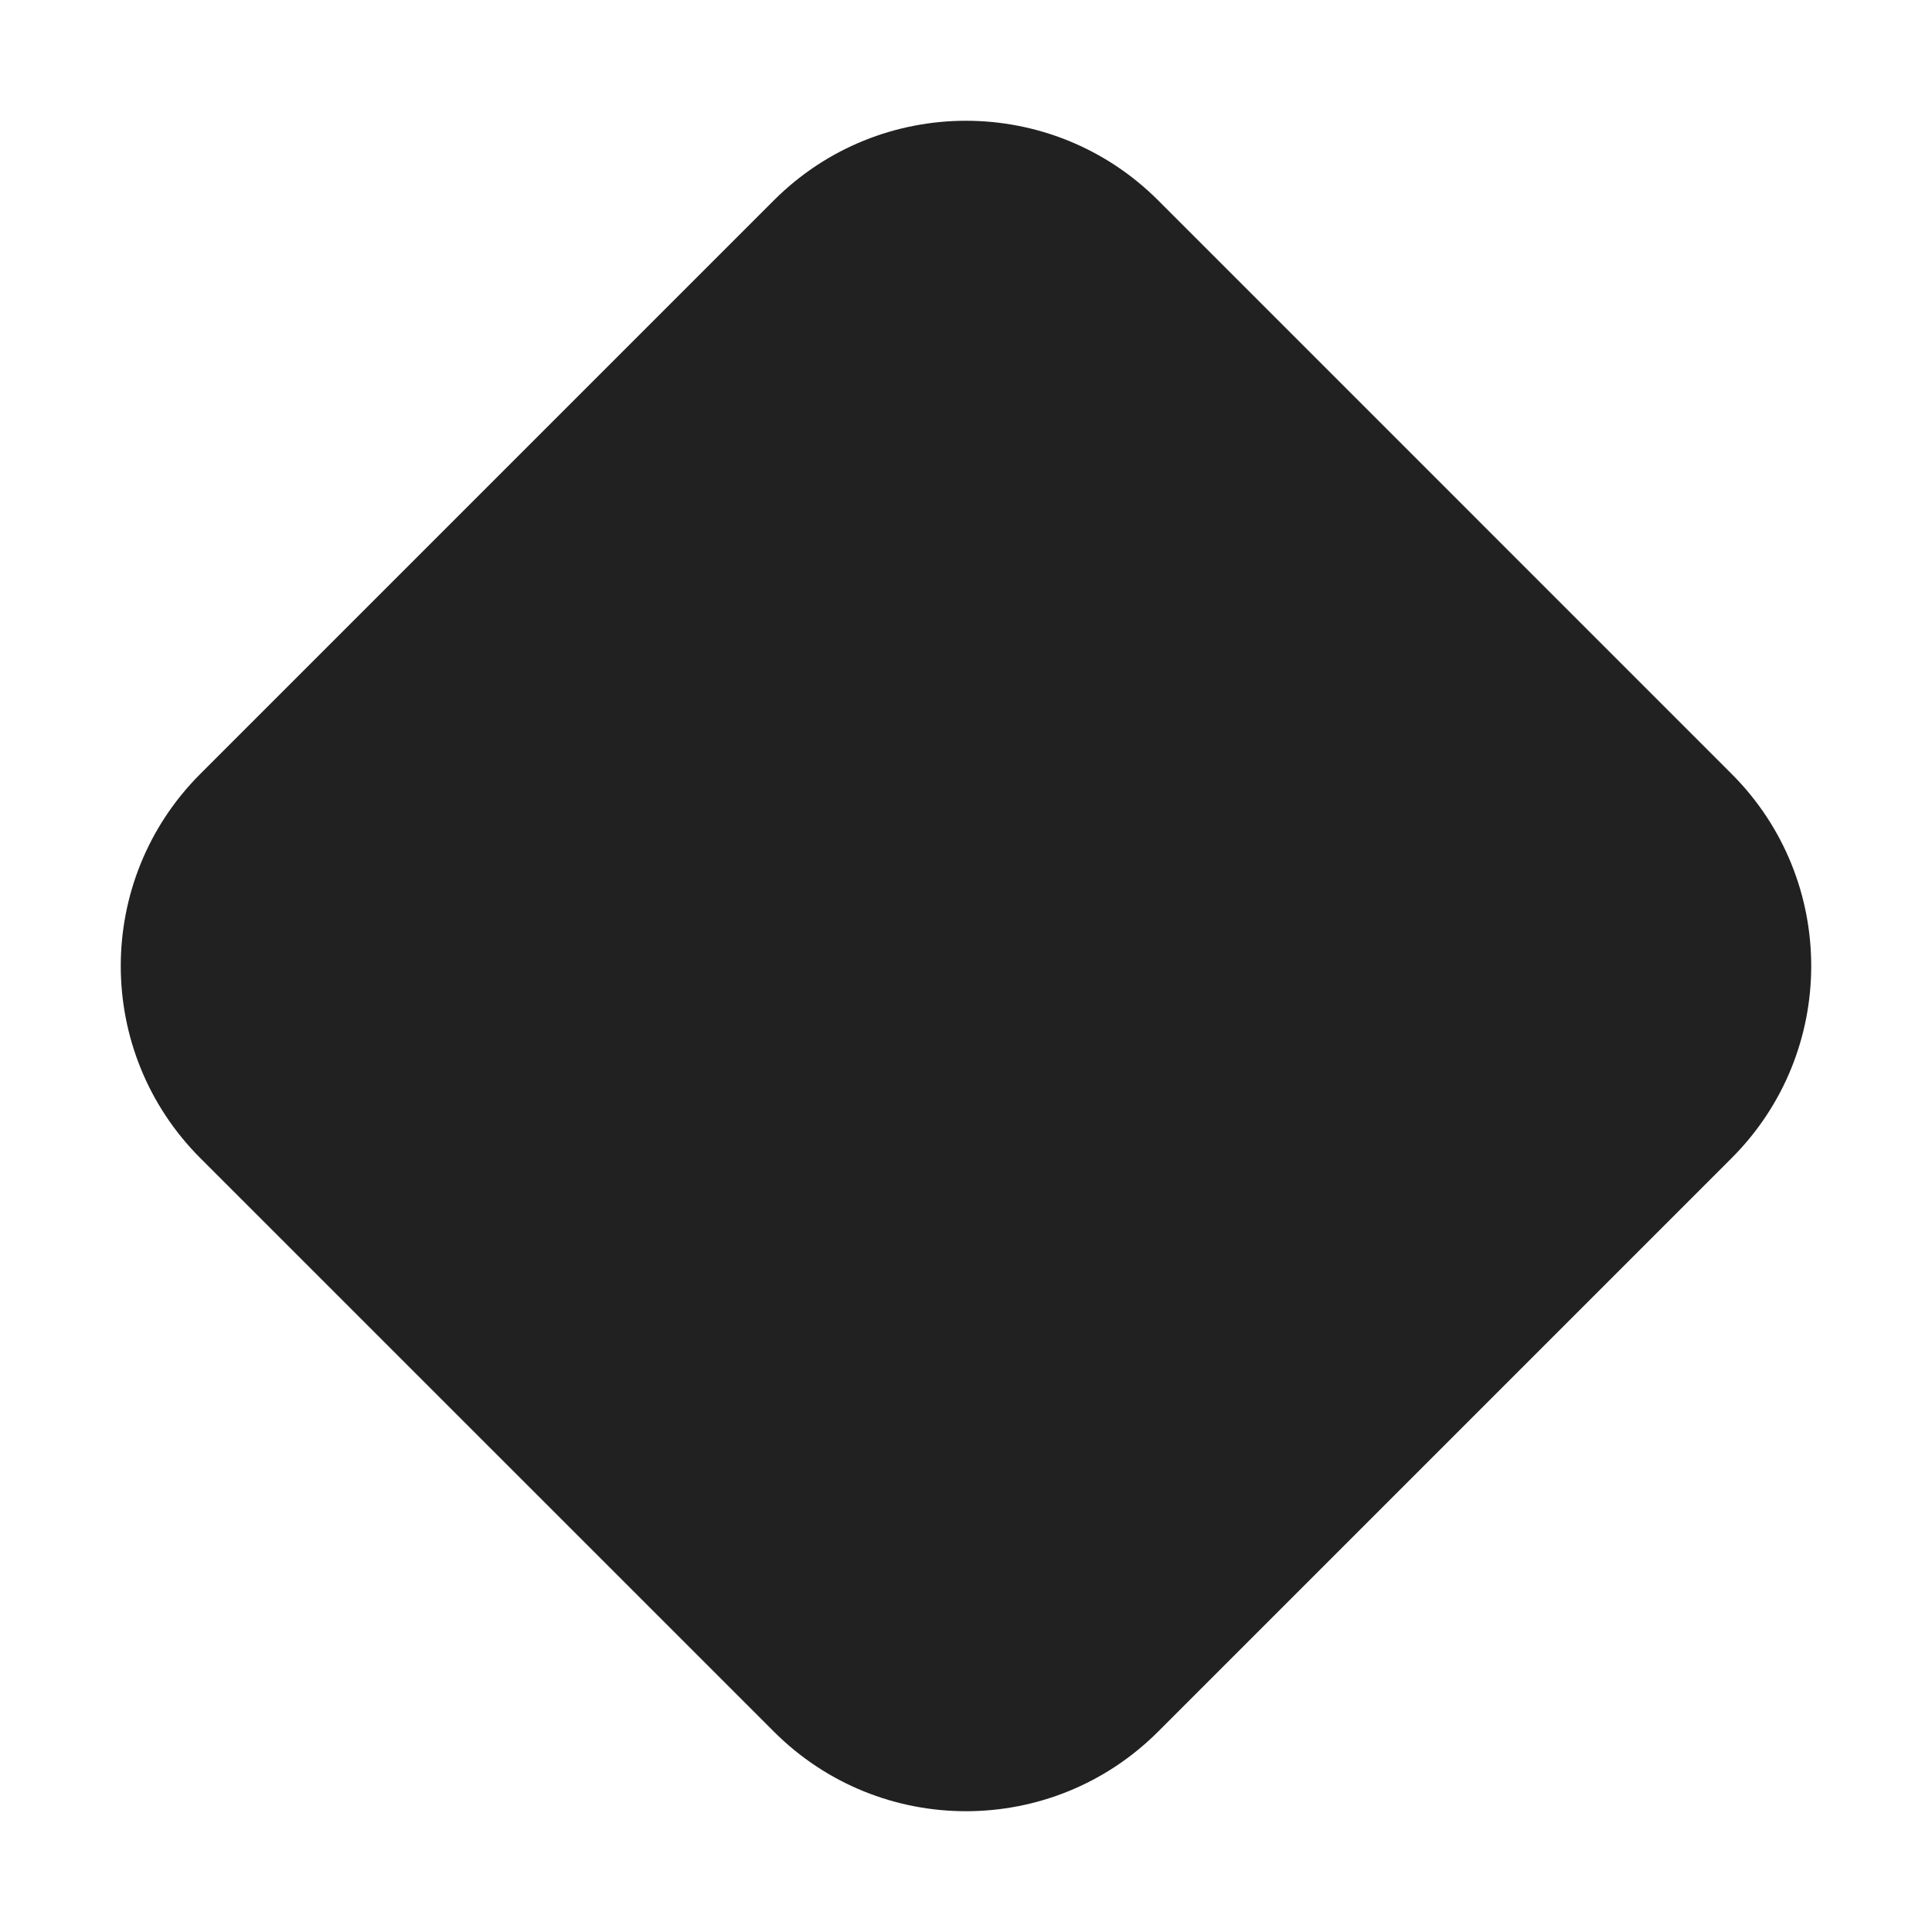
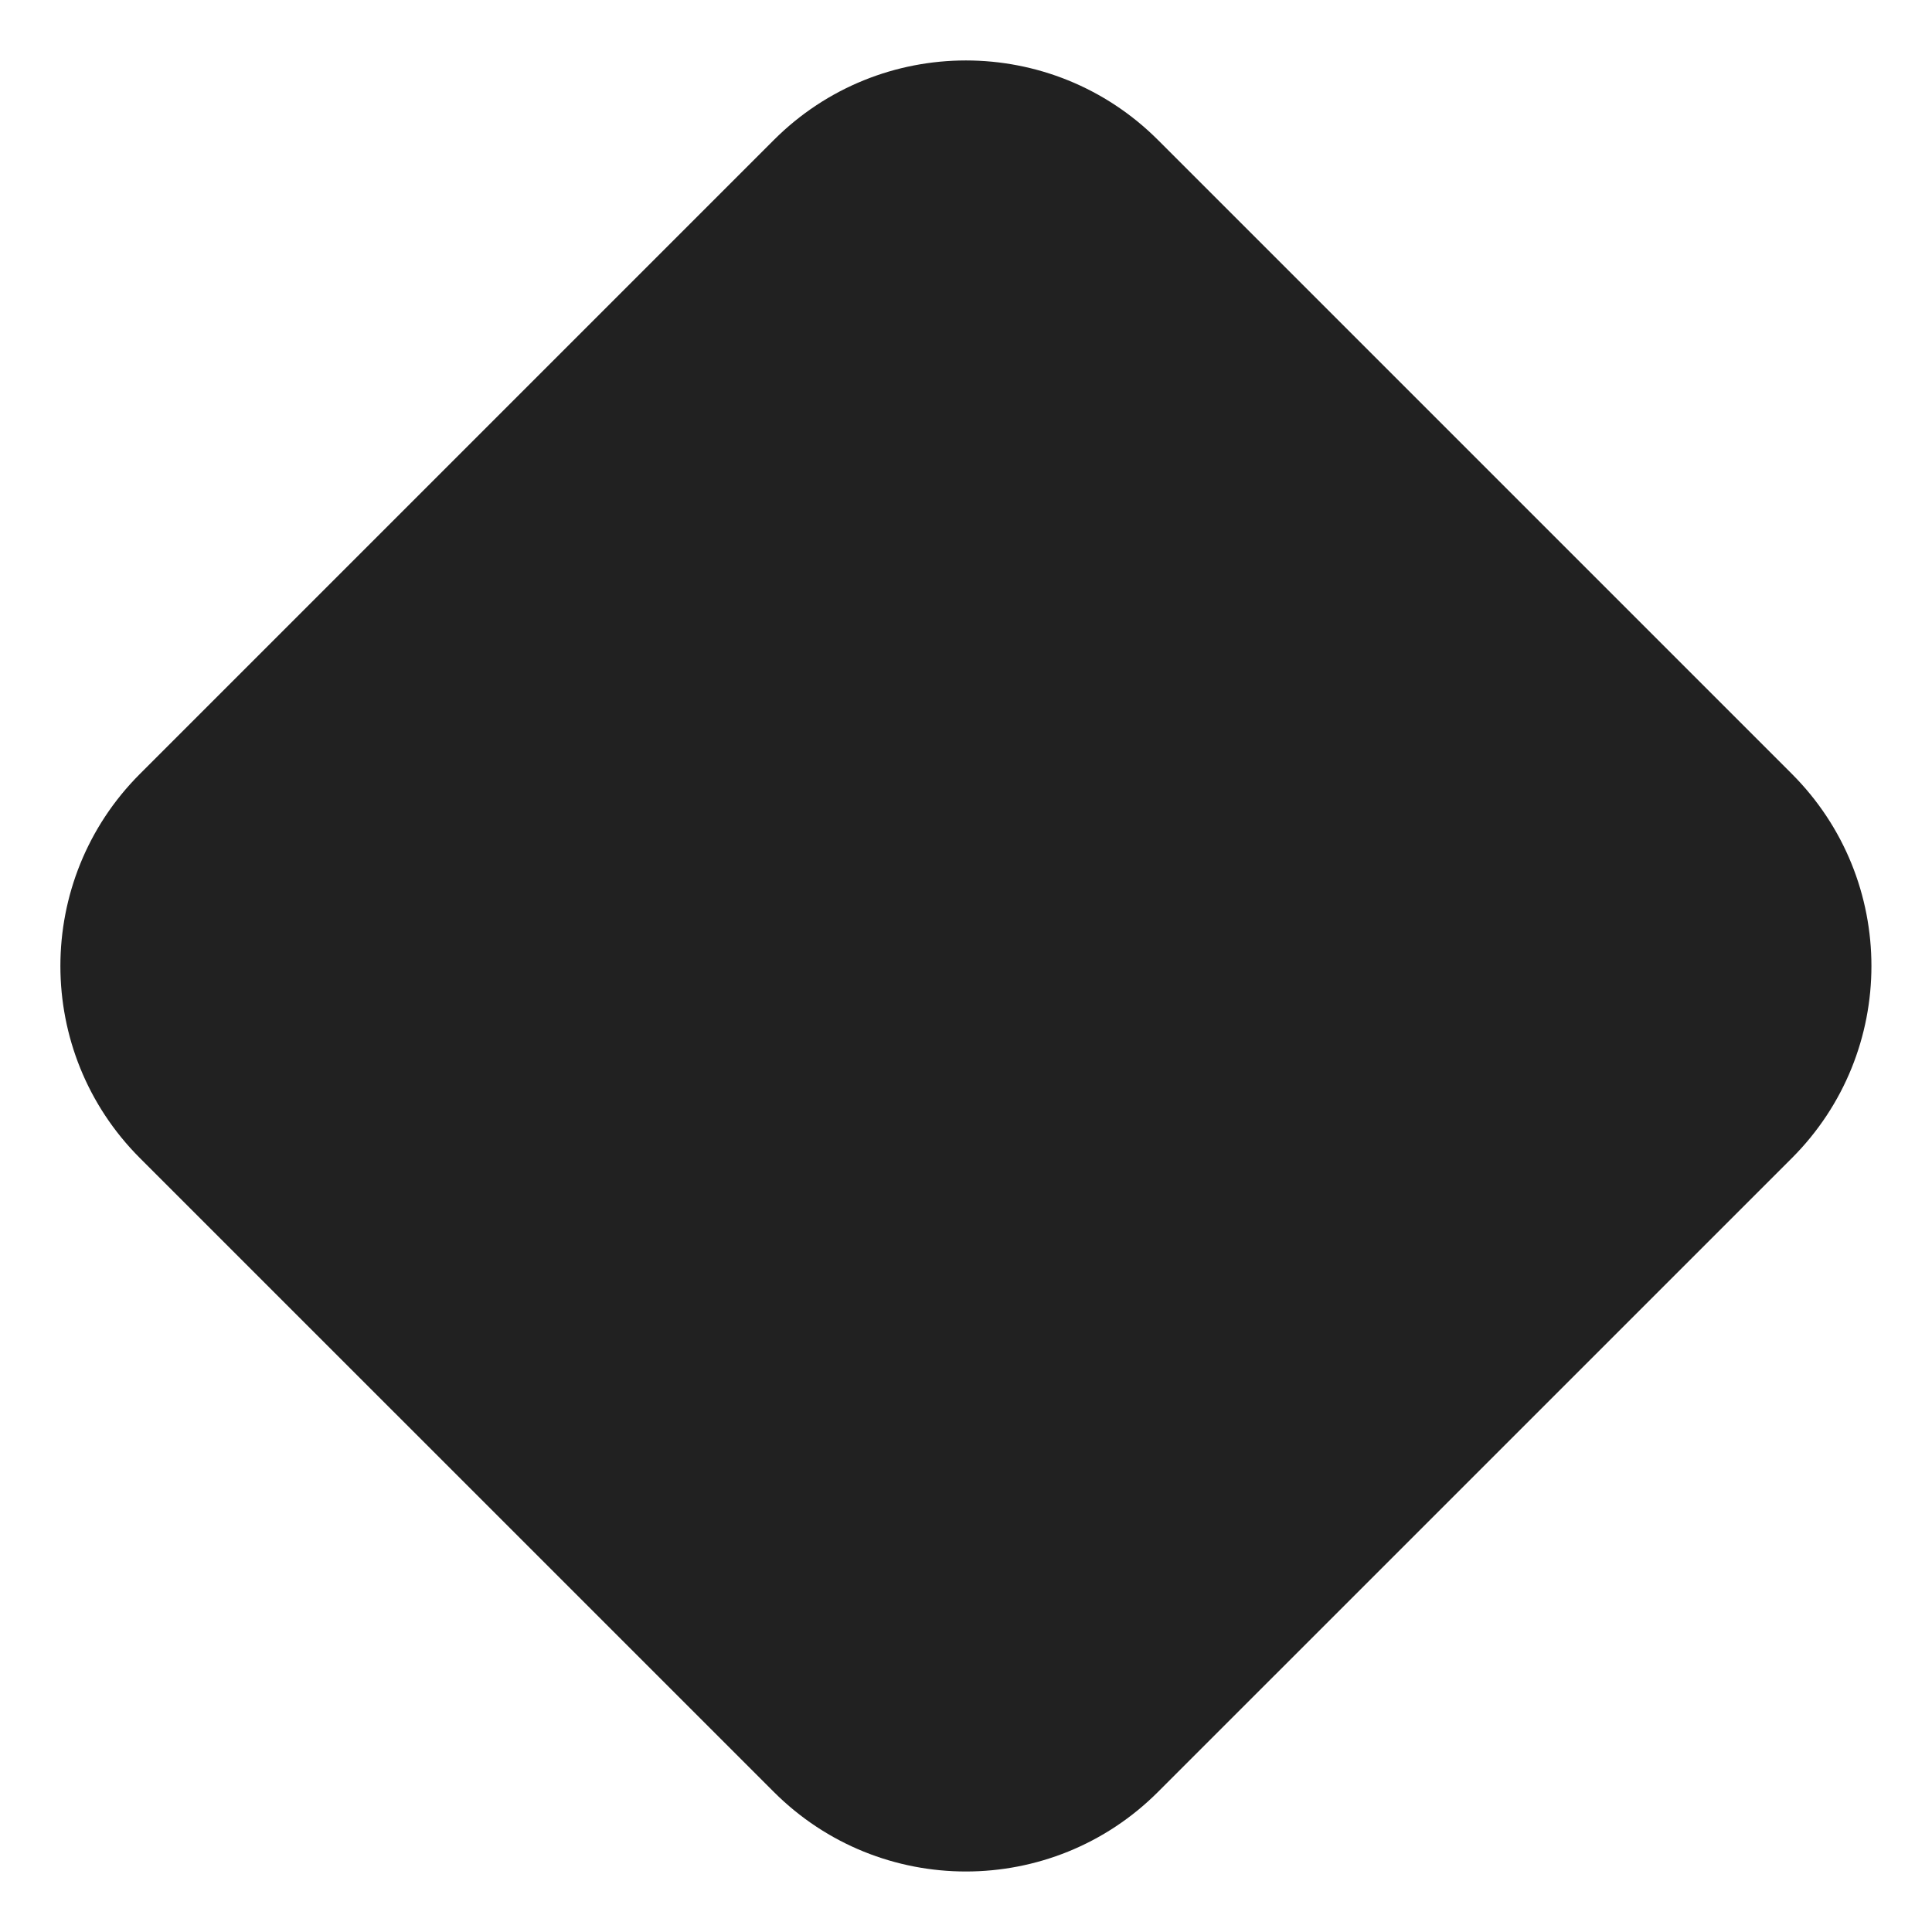
<svg xmlns="http://www.w3.org/2000/svg" width="32" height="32" viewBox="0 0 32 32" fill="none">
-   <path d="M3.318 12.818C1.561 14.575 1.561 17.424 3.318 19.182L12.818 28.681C14.575 30.439 17.424 30.439 19.182 28.681L28.681 19.182C30.439 17.424 30.439 14.575 28.681 12.818L19.182 3.318C17.424 1.561 14.575 1.561 12.818 3.318L3.318 12.818Z" fill="#212121" />
+   <path d="M12.817 2.319C14.574 0.562 17.423 0.562 19.18 2.319L29.679 12.818C31.436 14.575 31.436 17.425 29.679 19.182L19.18 29.68C17.423 31.437 14.574 31.437 12.817 29.68L2.318 19.182C0.561 17.425 0.561 14.575 2.318 12.818L12.817 2.319Z" fill="#212121" />
</svg>
